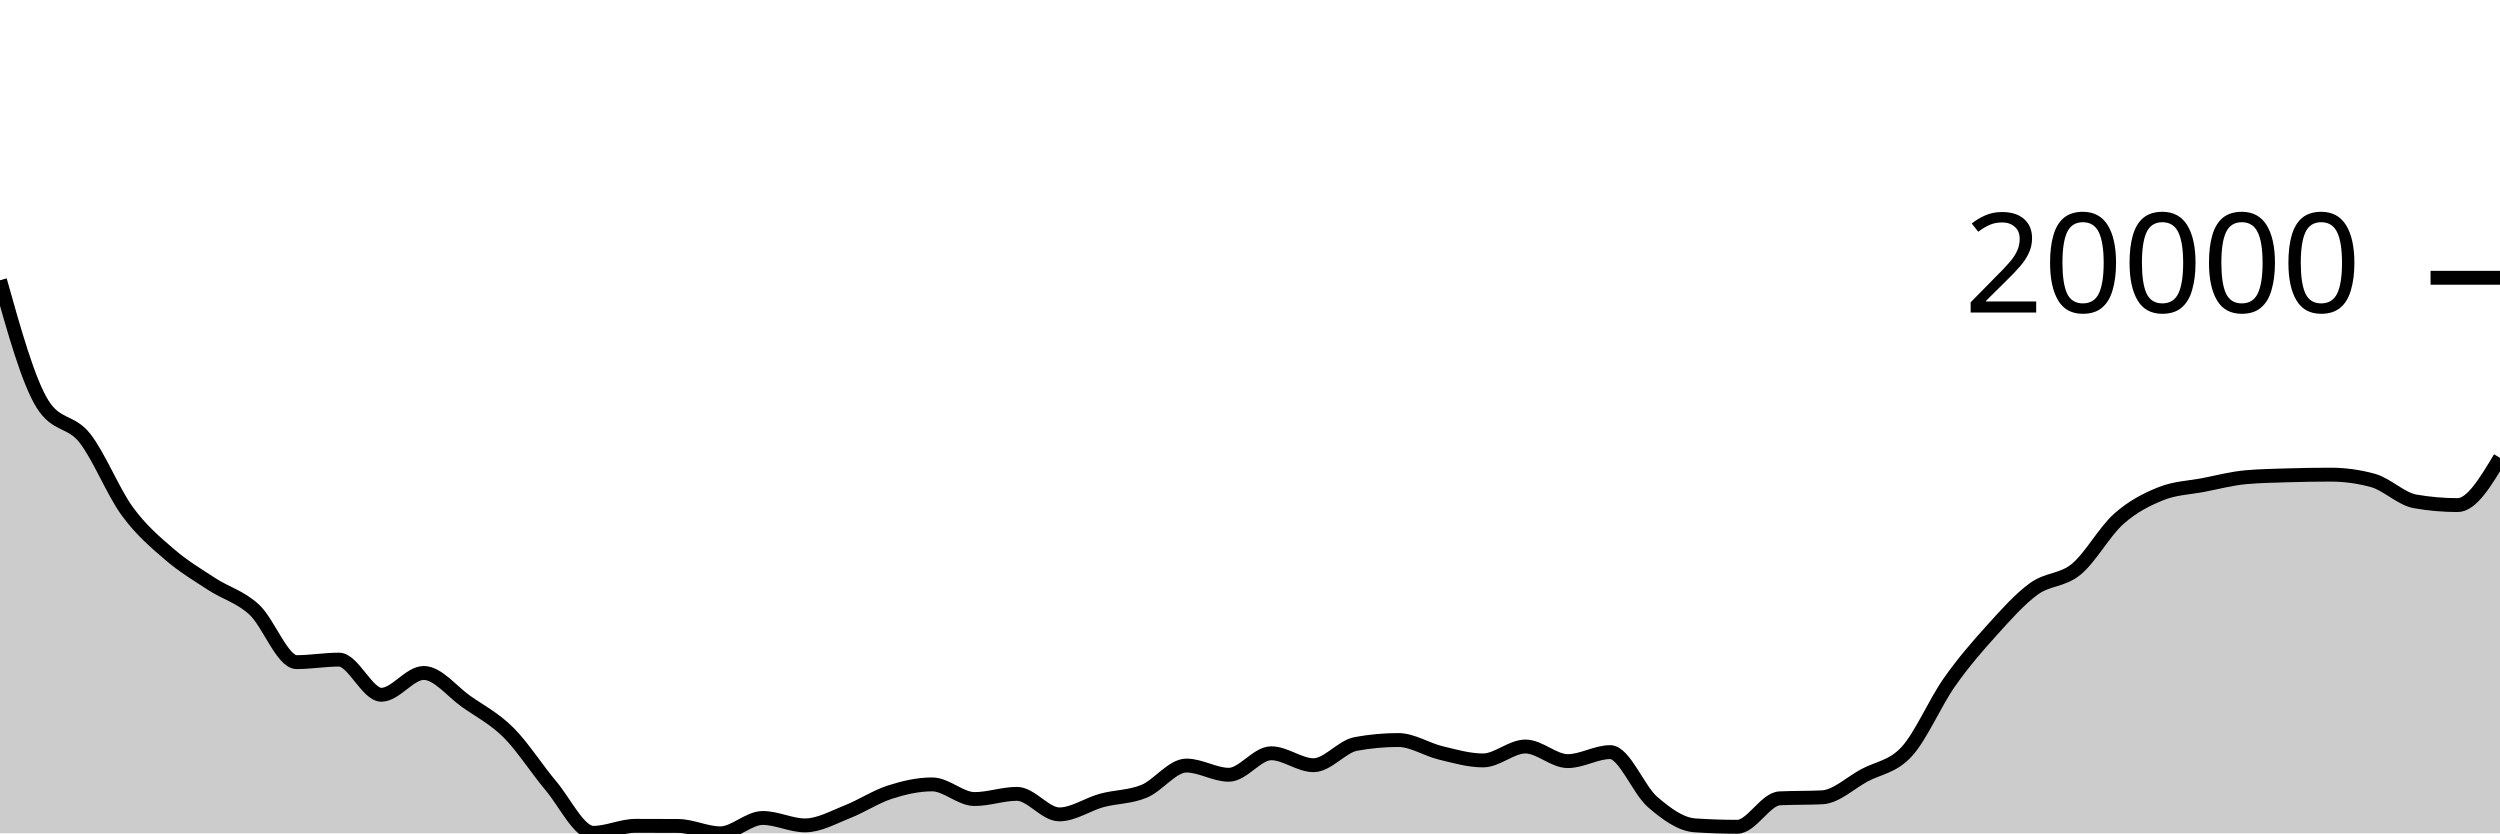
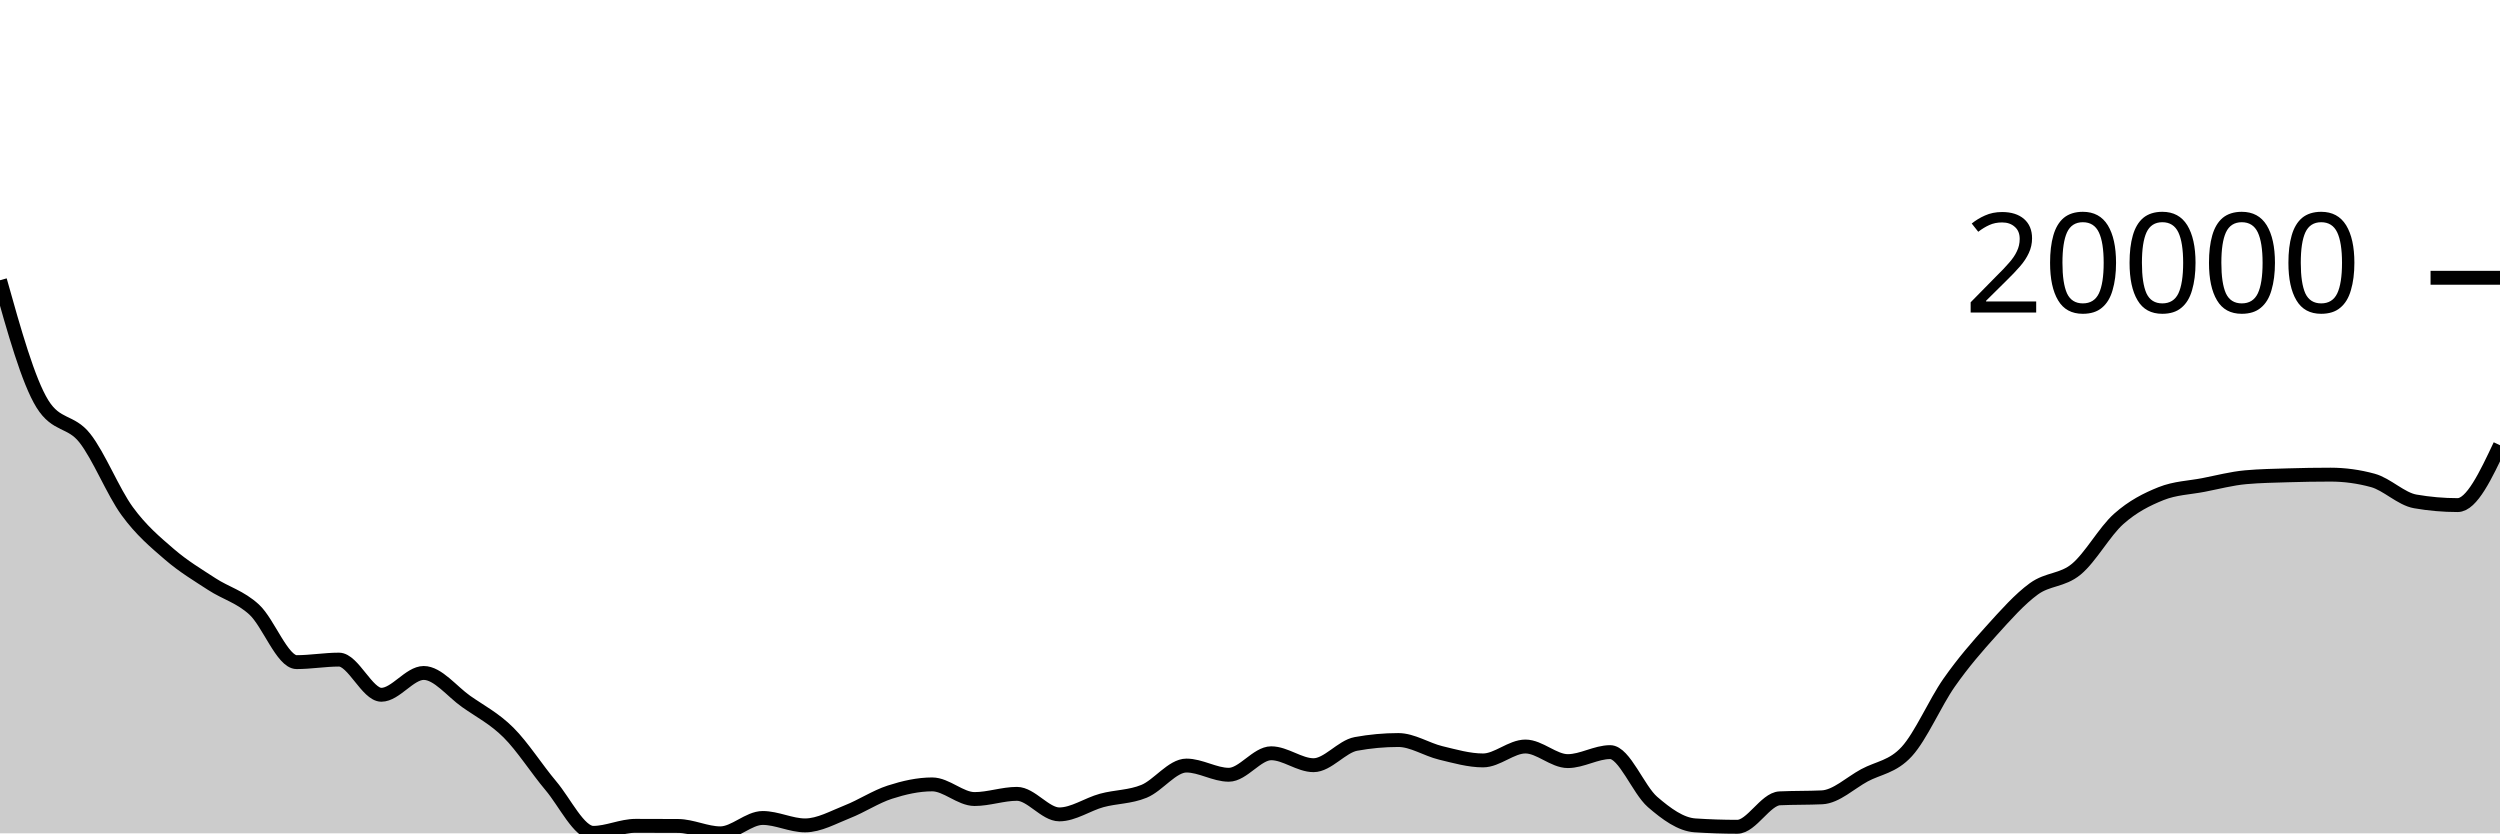
<svg xmlns="http://www.w3.org/2000/svg" viewBox="0 0 180 60">
  <g transform="translate(0,20)">
-     <path class="area" fill="rgba(0, 0, 0, 0.2)" d="M0,0.177C1.017,3.806,2.034,7.435,3.051,9.076C4.068,10.717,5.085,10.251,6.102,11.537C7.119,12.824,8.136,15.398,9.153,16.795C10.169,18.191,11.186,19.038,12.203,19.915C13.22,20.792,14.237,21.394,15.254,22.057C16.271,22.72,17.288,22.957,18.305,23.893C19.322,24.829,20.339,27.673,21.356,27.673C22.373,27.673,23.39,27.492,24.407,27.492C25.424,27.492,26.441,30.024,27.458,30.024C28.475,30.024,29.492,28.453,30.508,28.453C31.525,28.453,32.542,29.787,33.559,30.502C34.576,31.217,35.593,31.731,36.61,32.743C37.627,33.755,38.644,35.369,39.661,36.572C40.678,37.776,41.695,39.965,42.712,39.965C43.729,39.965,44.746,39.46,45.763,39.46C46.78,39.46,47.797,39.463,48.814,39.469C49.831,39.474,50.847,40,51.864,40C52.881,40,53.898,38.894,54.915,38.894C55.932,38.894,56.949,39.428,57.966,39.428C58.983,39.428,60,38.842,61.017,38.443C62.034,38.044,63.051,37.364,64.068,37.036C65.085,36.708,66.102,36.476,67.119,36.476C68.136,36.476,69.153,37.531,70.169,37.531C71.186,37.531,72.203,37.157,73.22,37.157C74.237,37.157,75.254,38.636,76.271,38.636C77.288,38.636,78.305,37.909,79.322,37.632C80.339,37.355,81.356,37.392,82.373,36.973C83.39,36.554,84.407,35.12,85.424,35.12C86.441,35.12,87.458,35.783,88.475,35.783C89.492,35.783,90.508,34.235,91.525,34.235C92.542,34.235,93.559,35.094,94.576,35.094C95.593,35.094,96.61,33.748,97.627,33.562C98.644,33.376,99.661,33.282,100.678,33.282C101.695,33.282,102.712,33.963,103.729,34.208C104.746,34.452,105.763,34.75,106.78,34.75C107.797,34.75,108.814,33.749,109.831,33.749C110.847,33.749,111.864,34.8,112.881,34.8C113.898,34.8,114.915,34.152,115.932,34.152C116.949,34.152,117.966,36.861,118.983,37.74C120,38.619,121.017,39.357,122.034,39.426C123.051,39.494,124.068,39.528,125.085,39.528C126.102,39.528,127.119,37.529,128.136,37.48C129.153,37.432,130.169,37.456,131.186,37.408C132.203,37.359,133.22,36.374,134.237,35.824C135.254,35.275,136.271,35.223,137.288,34.111C138.305,32.998,139.322,30.6,140.339,29.149C141.356,27.698,142.373,26.531,143.39,25.405C144.407,24.279,145.424,23.131,146.441,22.394C147.458,21.657,148.475,21.821,149.492,20.983C150.508,20.145,151.525,18.272,152.542,17.366C153.559,16.459,154.576,15.95,155.593,15.542C156.61,15.135,157.627,15.116,158.644,14.919C159.661,14.721,160.678,14.451,161.695,14.36C162.712,14.268,163.729,14.253,164.746,14.222C165.763,14.191,166.78,14.174,167.797,14.174C168.814,14.174,169.831,14.313,170.847,14.591C171.864,14.869,172.881,15.925,173.898,16.101C174.915,16.278,175.932,16.367,176.949,16.367C177.966,16.367,178.983,14.666,180,12.965L180,40C178.983,40,177.966,40,176.949,40C175.932,40,174.915,40,173.898,40C172.881,40,171.864,40,170.847,40C169.831,40,168.814,40,167.797,40C166.78,40,165.763,40,164.746,40C163.729,40,162.712,40,161.695,40C160.678,40,159.661,40,158.644,40C157.627,40,156.61,40,155.593,40C154.576,40,153.559,40,152.542,40C151.525,40,150.508,40,149.492,40C148.475,40,147.458,40,146.441,40C145.424,40,144.407,40,143.39,40C142.373,40,141.356,40,140.339,40C139.322,40,138.305,40,137.288,40C136.271,40,135.254,40,134.237,40C133.22,40,132.203,40,131.186,40C130.169,40,129.153,40,128.136,40C127.119,40,126.102,40,125.085,40C124.068,40,123.051,40,122.034,40C121.017,40,120,40,118.983,40C117.966,40,116.949,40,115.932,40C114.915,40,113.898,40,112.881,40C111.864,40,110.847,40,109.831,40C108.814,40,107.797,40,106.78,40C105.763,40,104.746,40,103.729,40C102.712,40,101.695,40,100.678,40C99.661,40,98.644,40,97.627,40C96.61,40,95.593,40,94.576,40C93.559,40,92.542,40,91.525,40C90.508,40,89.492,40,88.475,40C87.458,40,86.441,40,85.424,40C84.407,40,83.39,40,82.373,40C81.356,40,80.339,40,79.322,40C78.305,40,77.288,40,76.271,40C75.254,40,74.237,40,73.22,40C72.203,40,71.186,40,70.169,40C69.153,40,68.136,40,67.119,40C66.102,40,65.085,40,64.068,40C63.051,40,62.034,40,61.017,40C60,40,58.983,40,57.966,40C56.949,40,55.932,40,54.915,40C53.898,40,52.881,40,51.864,40C50.847,40,49.831,40,48.814,40C47.797,40,46.78,40,45.763,40C44.746,40,43.729,40,42.712,40C41.695,40,40.678,40,39.661,40C38.644,40,37.627,40,36.61,40C35.593,40,34.576,40,33.559,40C32.542,40,31.525,40,30.508,40C29.492,40,28.475,40,27.458,40C26.441,40,25.424,40,24.407,40C23.39,40,22.373,40,21.356,40C20.339,40,19.322,40,18.305,40C17.288,40,16.271,40,15.254,40C14.237,40,13.22,40,12.203,40C11.186,40,10.169,40,9.153,40C8.136,40,7.119,40,6.102,40C5.085,40,4.068,40,3.051,40C2.034,40,1.017,40,0,40Z" />
-     <path class="line" stroke="black" fill="none" d="M0,0.177C1.017,3.806,2.034,7.435,3.051,9.076C4.068,10.717,5.085,10.251,6.102,11.537C7.119,12.824,8.136,15.398,9.153,16.795C10.169,18.191,11.186,19.038,12.203,19.915C13.22,20.792,14.237,21.394,15.254,22.057C16.271,22.72,17.288,22.957,18.305,23.893C19.322,24.829,20.339,27.673,21.356,27.673C22.373,27.673,23.39,27.492,24.407,27.492C25.424,27.492,26.441,30.024,27.458,30.024C28.475,30.024,29.492,28.453,30.508,28.453C31.525,28.453,32.542,29.787,33.559,30.502C34.576,31.217,35.593,31.731,36.61,32.743C37.627,33.755,38.644,35.369,39.661,36.572C40.678,37.776,41.695,39.965,42.712,39.965C43.729,39.965,44.746,39.46,45.763,39.46C46.78,39.46,47.797,39.463,48.814,39.469C49.831,39.474,50.847,40,51.864,40C52.881,40,53.898,38.894,54.915,38.894C55.932,38.894,56.949,39.428,57.966,39.428C58.983,39.428,60,38.842,61.017,38.443C62.034,38.044,63.051,37.364,64.068,37.036C65.085,36.708,66.102,36.476,67.119,36.476C68.136,36.476,69.153,37.531,70.169,37.531C71.186,37.531,72.203,37.157,73.22,37.157C74.237,37.157,75.254,38.636,76.271,38.636C77.288,38.636,78.305,37.909,79.322,37.632C80.339,37.355,81.356,37.392,82.373,36.973C83.39,36.554,84.407,35.12,85.424,35.12C86.441,35.12,87.458,35.783,88.475,35.783C89.492,35.783,90.508,34.235,91.525,34.235C92.542,34.235,93.559,35.094,94.576,35.094C95.593,35.094,96.61,33.748,97.627,33.562C98.644,33.376,99.661,33.282,100.678,33.282C101.695,33.282,102.712,33.963,103.729,34.208C104.746,34.452,105.763,34.75,106.78,34.75C107.797,34.75,108.814,33.749,109.831,33.749C110.847,33.749,111.864,34.8,112.881,34.8C113.898,34.8,114.915,34.152,115.932,34.152C116.949,34.152,117.966,36.861,118.983,37.74C120,38.619,121.017,39.357,122.034,39.426C123.051,39.494,124.068,39.528,125.085,39.528C126.102,39.528,127.119,37.529,128.136,37.48C129.153,37.432,130.169,37.456,131.186,37.408C132.203,37.359,133.22,36.374,134.237,35.824C135.254,35.275,136.271,35.223,137.288,34.111C138.305,32.998,139.322,30.6,140.339,29.149C141.356,27.698,142.373,26.531,143.39,25.405C144.407,24.279,145.424,23.131,146.441,22.394C147.458,21.657,148.475,21.821,149.492,20.983C150.508,20.145,151.525,18.272,152.542,17.366C153.559,16.459,154.576,15.95,155.593,15.542C156.61,15.135,157.627,15.116,158.644,14.919C159.661,14.721,160.678,14.451,161.695,14.36C162.712,14.268,163.729,14.253,164.746,14.222C165.763,14.191,166.78,14.174,167.797,14.174C168.814,14.174,169.831,14.313,170.847,14.591C171.864,14.869,172.881,15.925,173.898,16.101C174.915,16.278,175.932,16.367,176.949,16.367C177.966,16.367,178.983,14.666,180,12.965" />
+     <path class="area" fill="rgba(0, 0, 0, 0.2)" d="M0,0.177C1.017,3.806,2.034,7.435,3.051,9.076C4.068,10.717,5.085,10.251,6.102,11.537C7.119,12.824,8.136,15.398,9.153,16.795C10.169,18.191,11.186,19.038,12.203,19.915C13.22,20.792,14.237,21.394,15.254,22.057C16.271,22.72,17.288,22.957,18.305,23.893C19.322,24.829,20.339,27.673,21.356,27.673C22.373,27.673,23.39,27.492,24.407,27.492C25.424,27.492,26.441,30.024,27.458,30.024C28.475,30.024,29.492,28.453,30.508,28.453C31.525,28.453,32.542,29.787,33.559,30.502C34.576,31.217,35.593,31.731,36.61,32.743C37.627,33.755,38.644,35.369,39.661,36.572C40.678,37.776,41.695,39.965,42.712,39.965C43.729,39.965,44.746,39.46,45.763,39.46C46.78,39.46,47.797,39.463,48.814,39.469C49.831,39.474,50.847,40,51.864,40C52.881,40,53.898,38.894,54.915,38.894C55.932,38.894,56.949,39.428,57.966,39.428C58.983,39.428,60,38.842,61.017,38.443C62.034,38.044,63.051,37.364,64.068,37.036C65.085,36.708,66.102,36.476,67.119,36.476C68.136,36.476,69.153,37.531,70.169,37.531C71.186,37.531,72.203,37.157,73.22,37.157C74.237,37.157,75.254,38.636,76.271,38.636C77.288,38.636,78.305,37.909,79.322,37.632C80.339,37.355,81.356,37.392,82.373,36.973C83.39,36.554,84.407,35.12,85.424,35.12C86.441,35.12,87.458,35.783,88.475,35.783C89.492,35.783,90.508,34.235,91.525,34.235C92.542,34.235,93.559,35.094,94.576,35.094C95.593,35.094,96.61,33.748,97.627,33.562C98.644,33.376,99.661,33.282,100.678,33.282C101.695,33.282,102.712,33.963,103.729,34.208C104.746,34.452,105.763,34.75,106.78,34.75C107.797,34.75,108.814,33.749,109.831,33.749C110.847,33.749,111.864,34.8,112.881,34.8C113.898,34.8,114.915,34.152,115.932,34.152C116.949,34.152,117.966,36.861,118.983,37.74C120,38.619,121.017,39.357,122.034,39.426C123.051,39.494,124.068,39.528,125.085,39.528C126.102,39.528,127.119,37.529,128.136,37.48C129.153,37.432,130.169,37.456,131.186,37.408C132.203,37.359,133.22,36.374,134.237,35.824C135.254,35.275,136.271,35.223,137.288,34.111C138.305,32.998,139.322,30.6,140.339,29.149C141.356,27.698,142.373,26.531,143.39,25.405C144.407,24.279,145.424,23.131,146.441,22.394C147.458,21.657,148.475,21.821,149.492,20.983C150.508,20.145,151.525,18.272,152.542,17.366C153.559,16.459,154.576,15.95,155.593,15.542C156.61,15.135,157.627,15.116,158.644,14.919C159.661,14.721,160.678,14.451,161.695,14.36C162.712,14.268,163.729,14.253,164.746,14.222C165.763,14.191,166.78,14.174,167.797,14.174C168.814,14.174,169.831,14.313,170.847,14.591C171.864,14.869,172.881,15.925,173.898,16.101C174.915,16.278,175.932,16.367,176.949,16.367C177.966,16.367,178.983,14.212,180,12.057L180,40C178.983,40,177.966,40,176.949,40C175.932,40,174.915,40,173.898,40C172.881,40,171.864,40,170.847,40C169.831,40,168.814,40,167.797,40C166.78,40,165.763,40,164.746,40C163.729,40,162.712,40,161.695,40C160.678,40,159.661,40,158.644,40C157.627,40,156.61,40,155.593,40C154.576,40,153.559,40,152.542,40C151.525,40,150.508,40,149.492,40C148.475,40,147.458,40,146.441,40C145.424,40,144.407,40,143.39,40C142.373,40,141.356,40,140.339,40C139.322,40,138.305,40,137.288,40C136.271,40,135.254,40,134.237,40C133.22,40,132.203,40,131.186,40C130.169,40,129.153,40,128.136,40C127.119,40,126.102,40,125.085,40C124.068,40,123.051,40,122.034,40C121.017,40,120,40,118.983,40C117.966,40,116.949,40,115.932,40C114.915,40,113.898,40,112.881,40C111.864,40,110.847,40,109.831,40C108.814,40,107.797,40,106.78,40C105.763,40,104.746,40,103.729,40C102.712,40,101.695,40,100.678,40C99.661,40,98.644,40,97.627,40C96.61,40,95.593,40,94.576,40C93.559,40,92.542,40,91.525,40C90.508,40,89.492,40,88.475,40C87.458,40,86.441,40,85.424,40C84.407,40,83.39,40,82.373,40C81.356,40,80.339,40,79.322,40C78.305,40,77.288,40,76.271,40C75.254,40,74.237,40,73.22,40C72.203,40,71.186,40,70.169,40C69.153,40,68.136,40,67.119,40C66.102,40,65.085,40,64.068,40C63.051,40,62.034,40,61.017,40C60,40,58.983,40,57.966,40C56.949,40,55.932,40,54.915,40C53.898,40,52.881,40,51.864,40C50.847,40,49.831,40,48.814,40C47.797,40,46.78,40,45.763,40C44.746,40,43.729,40,42.712,40C41.695,40,40.678,40,39.661,40C38.644,40,37.627,40,36.61,40C35.593,40,34.576,40,33.559,40C32.542,40,31.525,40,30.508,40C29.492,40,28.475,40,27.458,40C26.441,40,25.424,40,24.407,40C23.39,40,22.373,40,21.356,40C20.339,40,19.322,40,18.305,40C17.288,40,16.271,40,15.254,40C14.237,40,13.22,40,12.203,40C11.186,40,10.169,40,9.153,40C8.136,40,7.119,40,6.102,40C5.085,40,4.068,40,3.051,40C2.034,40,1.017,40,0,40Z" />
+     <path class="line" stroke="black" fill="none" d="M0,0.177C1.017,3.806,2.034,7.435,3.051,9.076C4.068,10.717,5.085,10.251,6.102,11.537C7.119,12.824,8.136,15.398,9.153,16.795C10.169,18.191,11.186,19.038,12.203,19.915C13.22,20.792,14.237,21.394,15.254,22.057C16.271,22.72,17.288,22.957,18.305,23.893C19.322,24.829,20.339,27.673,21.356,27.673C22.373,27.673,23.39,27.492,24.407,27.492C25.424,27.492,26.441,30.024,27.458,30.024C28.475,30.024,29.492,28.453,30.508,28.453C31.525,28.453,32.542,29.787,33.559,30.502C34.576,31.217,35.593,31.731,36.61,32.743C37.627,33.755,38.644,35.369,39.661,36.572C40.678,37.776,41.695,39.965,42.712,39.965C43.729,39.965,44.746,39.46,45.763,39.46C46.78,39.46,47.797,39.463,48.814,39.469C49.831,39.474,50.847,40,51.864,40C52.881,40,53.898,38.894,54.915,38.894C55.932,38.894,56.949,39.428,57.966,39.428C58.983,39.428,60,38.842,61.017,38.443C62.034,38.044,63.051,37.364,64.068,37.036C65.085,36.708,66.102,36.476,67.119,36.476C68.136,36.476,69.153,37.531,70.169,37.531C71.186,37.531,72.203,37.157,73.22,37.157C74.237,37.157,75.254,38.636,76.271,38.636C77.288,38.636,78.305,37.909,79.322,37.632C80.339,37.355,81.356,37.392,82.373,36.973C83.39,36.554,84.407,35.12,85.424,35.12C86.441,35.12,87.458,35.783,88.475,35.783C89.492,35.783,90.508,34.235,91.525,34.235C92.542,34.235,93.559,35.094,94.576,35.094C95.593,35.094,96.61,33.748,97.627,33.562C98.644,33.376,99.661,33.282,100.678,33.282C101.695,33.282,102.712,33.963,103.729,34.208C104.746,34.452,105.763,34.75,106.78,34.75C107.797,34.75,108.814,33.749,109.831,33.749C110.847,33.749,111.864,34.8,112.881,34.8C113.898,34.8,114.915,34.152,115.932,34.152C116.949,34.152,117.966,36.861,118.983,37.74C120,38.619,121.017,39.357,122.034,39.426C123.051,39.494,124.068,39.528,125.085,39.528C126.102,39.528,127.119,37.529,128.136,37.48C129.153,37.432,130.169,37.456,131.186,37.408C132.203,37.359,133.22,36.374,134.237,35.824C135.254,35.275,136.271,35.223,137.288,34.111C138.305,32.998,139.322,30.6,140.339,29.149C141.356,27.698,142.373,26.531,143.39,25.405C144.407,24.279,145.424,23.131,146.441,22.394C147.458,21.657,148.475,21.821,149.492,20.983C150.508,20.145,151.525,18.272,152.542,17.366C153.559,16.459,154.576,15.95,155.593,15.542C156.61,15.135,157.627,15.116,158.644,14.919C159.661,14.721,160.678,14.451,161.695,14.36C162.712,14.268,163.729,14.253,164.746,14.222C165.763,14.191,166.78,14.174,167.797,14.174C168.814,14.174,169.831,14.313,170.847,14.591C171.864,14.869,172.881,15.925,173.898,16.101C174.915,16.278,175.932,16.367,176.949,16.367C177.966,16.367,178.983,14.212,180,12.057" />
    <path class="axis-ceiling" stroke-width="1" stroke="black" fill="none" d="M175,0L180,0" />
    <text class="axis-ceiling-label" font-family="sans-serif" text-anchor="end" font-size="10px" x="170" y="2.5">20000</text>
  </g>
</svg>
